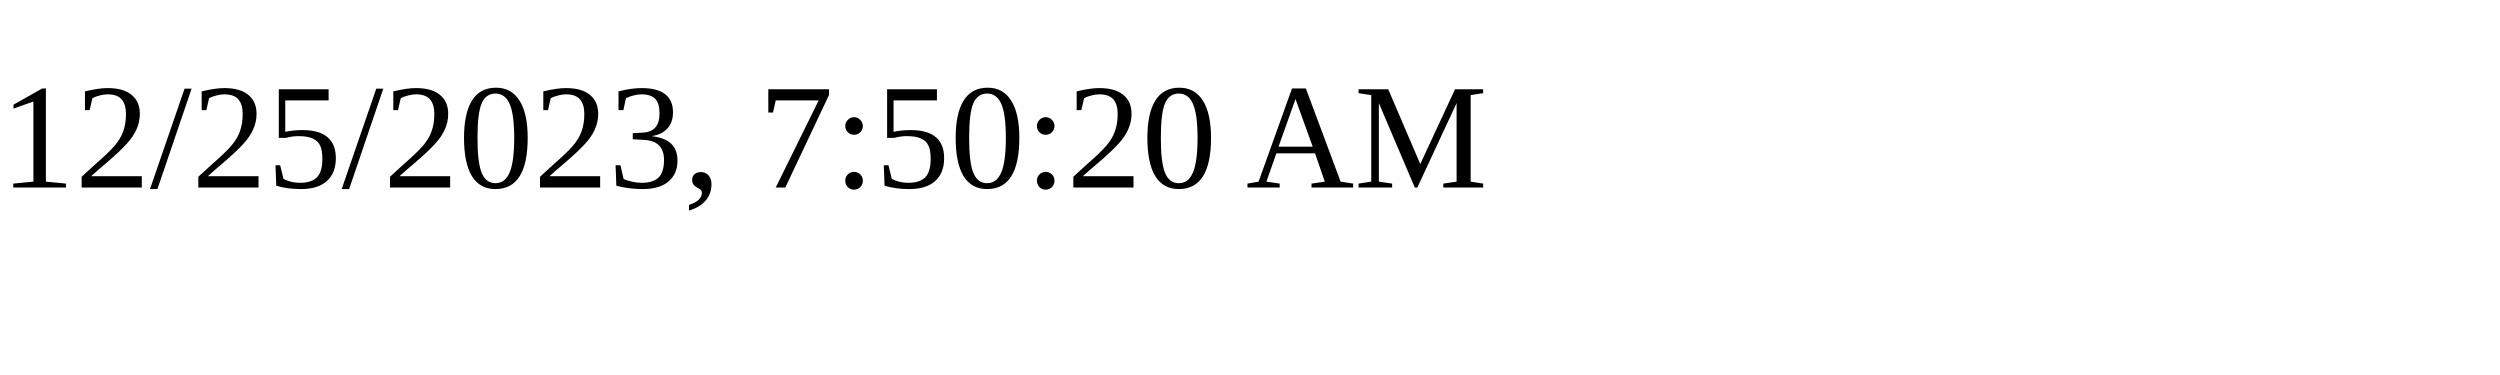
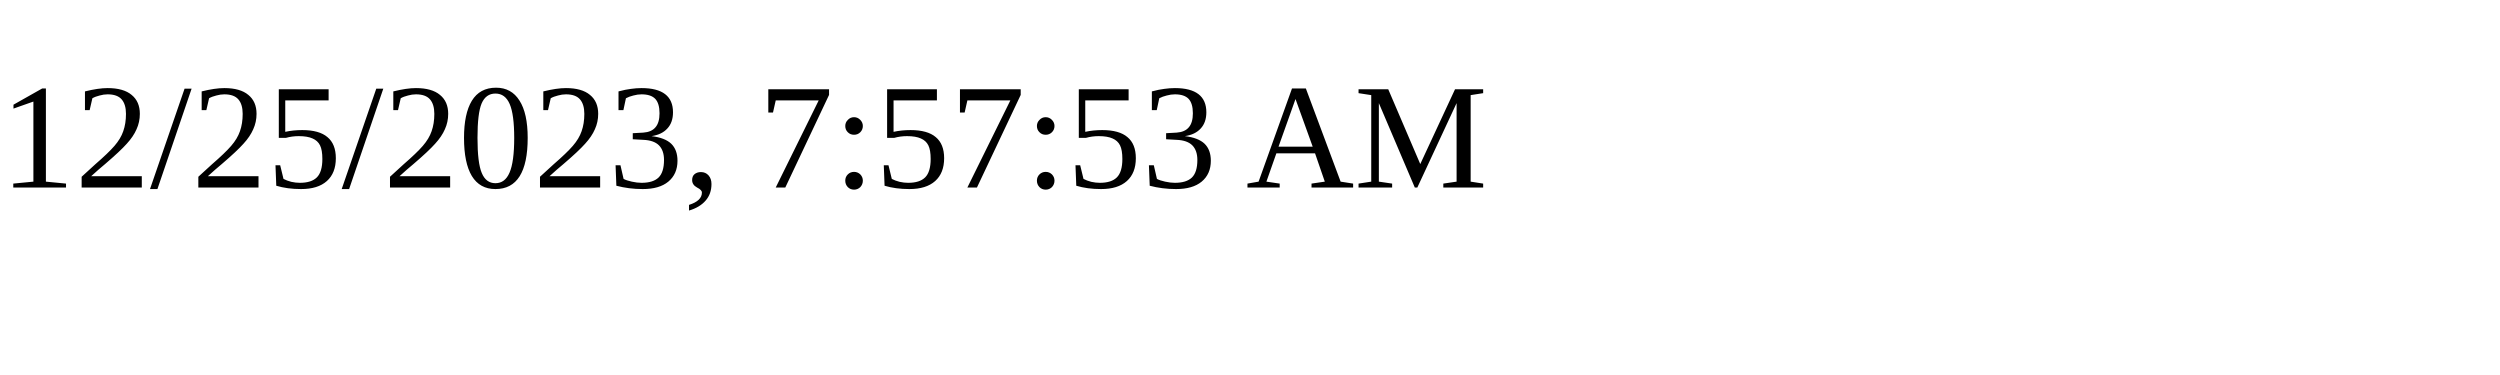
<svg xmlns="http://www.w3.org/2000/svg" height="30" width="200">
-   <text x="0" y="15">12/25/2023, 7:50:20 AM</text>
+   <text x="0" y="15">12/25/2023, 7:57:53 AM</text>
</svg>
